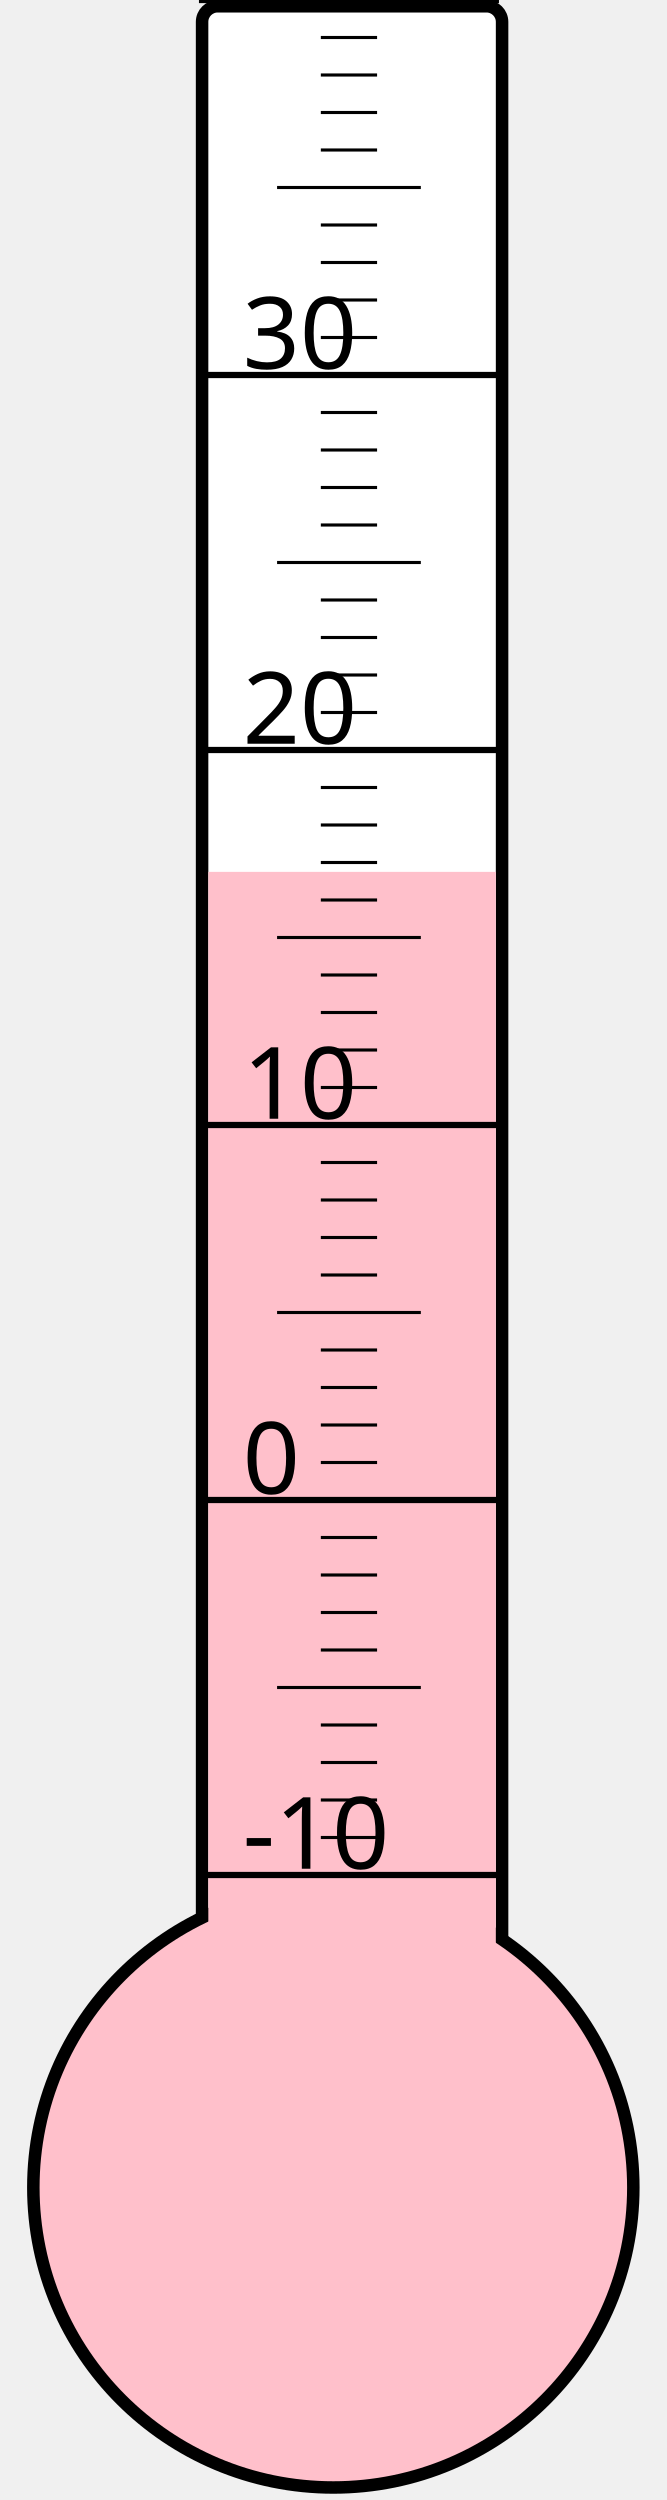
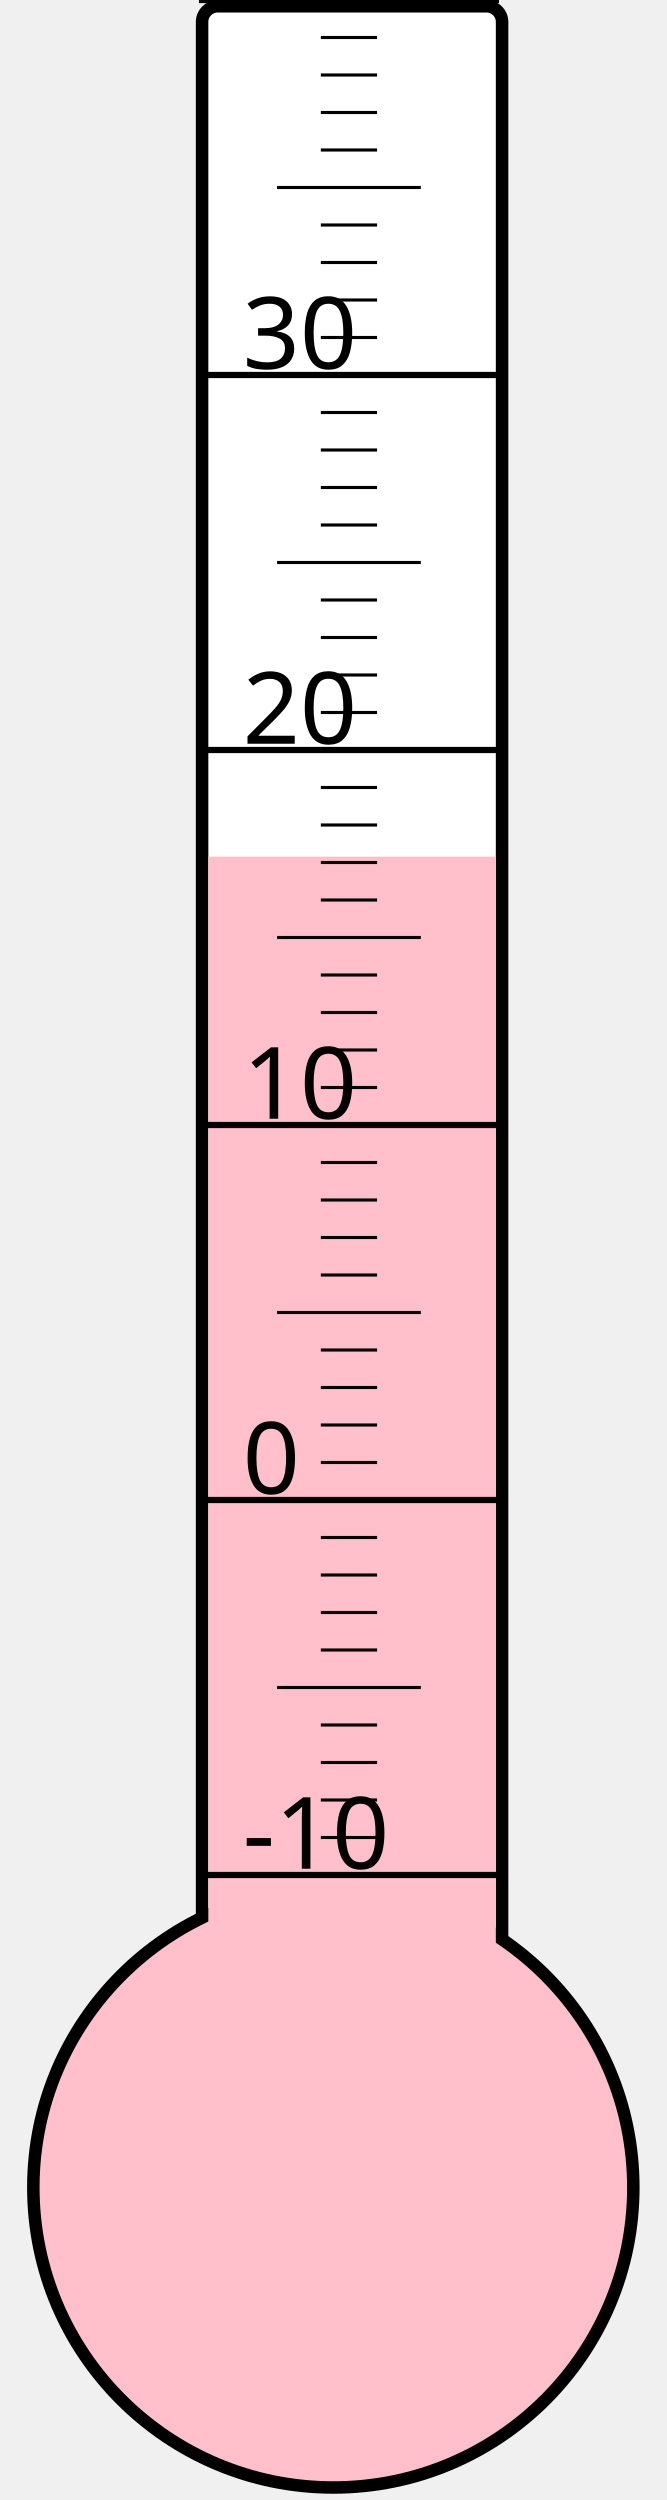
<svg xmlns="http://www.w3.org/2000/svg" width="40px" height="150px" viewBox="0 0 200 800">
  <rect width="200" height="800" x="0" y="0" style="fill: #ffffeb; fill-opacity: 0;" />
  <rect width="96" height="680" x="58" y="2" rx="5" ry="5" style="fill: white; fill-opacity: 1; stroke: black; stroke-width: 4;" />
  <circle cx="100" cy="700" r="96" style="fill: pink; stroke: black; stroke-width: 4;" />
-   <rect width="92" height="421.0" x="60" y="279.0" style="fill: pink; fill-opacity: 1; stroke-width: 0;" />
+   <rect width="92" height="425.875" x="60" y="274.125" style="fill: pink; fill-opacity: 1; stroke-width: 0;" />
  <text x="71" y="598" style="font-family: sans-serif; font-size: 24pt;">-10</text>
  <text x="71" y="478" style="font-family: sans-serif; font-size: 24pt;">0</text>
  <text x="71" y="358" style="font-family: sans-serif; font-size: 24pt;">10</text>
  <text x="71" y="238" style="font-family: sans-serif; font-size: 24pt;">20</text>
  <text x="71" y="118" style="font-family: sans-serif; font-size: 24pt;">30</text>
  <g style="stroke: black;">
    <line x1="57" y1="600" x2="153" y2="600" style="stroke-width: 2;" />
    <line x1="96" y1="588" x2="114" y2="588" style="stroke-width: 1;" />
    <line x1="96" y1="576" x2="114" y2="576" style="stroke-width: 1;" />
    <line x1="96" y1="564" x2="114" y2="564" style="stroke-width: 1;" />
    <line x1="96" y1="552" x2="114" y2="552" style="stroke-width: 1;" />
    <line x1="82" y1="540" x2="128" y2="540" style="stroke-width: 1;" />
    <line x1="96" y1="528" x2="114" y2="528" style="stroke-width: 1;" />
    <line x1="96" y1="516" x2="114" y2="516" style="stroke-width: 1;" />
    <line x1="96" y1="504" x2="114" y2="504" style="stroke-width: 1;" />
    <line x1="96" y1="492" x2="114" y2="492" style="stroke-width: 1;" />
    <line x1="57" y1="480" x2="153" y2="480" style="stroke-width: 2;" />
    <line x1="96" y1="468" x2="114" y2="468" style="stroke-width: 1;" />
    <line x1="96" y1="456" x2="114" y2="456" style="stroke-width: 1;" />
    <line x1="96" y1="444" x2="114" y2="444" style="stroke-width: 1;" />
    <line x1="96" y1="432" x2="114" y2="432" style="stroke-width: 1;" />
    <line x1="82" y1="420" x2="128" y2="420" style="stroke-width: 1;" />
    <line x1="96" y1="408" x2="114" y2="408" style="stroke-width: 1;" />
    <line x1="96" y1="396" x2="114" y2="396" style="stroke-width: 1;" />
    <line x1="96" y1="384" x2="114" y2="384" style="stroke-width: 1;" />
    <line x1="96" y1="372" x2="114" y2="372" style="stroke-width: 1;" />
    <line x1="57" y1="360" x2="153" y2="360" style="stroke-width: 2;" />
    <line x1="96" y1="348" x2="114" y2="348" style="stroke-width: 1;" />
    <line x1="96" y1="336" x2="114" y2="336" style="stroke-width: 1;" />
    <line x1="96" y1="324" x2="114" y2="324" style="stroke-width: 1;" />
    <line x1="96" y1="312" x2="114" y2="312" style="stroke-width: 1;" />
    <line x1="82" y1="300" x2="128" y2="300" style="stroke-width: 1;" />
    <line x1="96" y1="288" x2="114" y2="288" style="stroke-width: 1;" />
    <line x1="96" y1="276" x2="114" y2="276" style="stroke-width: 1;" />
    <line x1="96" y1="264" x2="114" y2="264" style="stroke-width: 1;" />
    <line x1="96" y1="252" x2="114" y2="252" style="stroke-width: 1;" />
    <line x1="57" y1="240" x2="153" y2="240" style="stroke-width: 2;" />
    <line x1="96" y1="228" x2="114" y2="228" style="stroke-width: 1;" />
    <line x1="96" y1="216" x2="114" y2="216" style="stroke-width: 1;" />
    <line x1="96" y1="204" x2="114" y2="204" style="stroke-width: 1;" />
    <line x1="96" y1="192" x2="114" y2="192" style="stroke-width: 1;" />
    <line x1="82" y1="180" x2="128" y2="180" style="stroke-width: 1;" />
    <line x1="96" y1="168" x2="114" y2="168" style="stroke-width: 1;" />
    <line x1="96" y1="156" x2="114" y2="156" style="stroke-width: 1;" />
    <line x1="96" y1="144" x2="114" y2="144" style="stroke-width: 1;" />
    <line x1="96" y1="132" x2="114" y2="132" style="stroke-width: 1;" />
    <line x1="57" y1="120" x2="153" y2="120" style="stroke-width: 2;" />
    <line x1="96" y1="108" x2="114" y2="108" style="stroke-width: 1;" />
    <line x1="96" y1="96" x2="114" y2="96" style="stroke-width: 1;" />
    <line x1="96" y1="84" x2="114" y2="84" style="stroke-width: 1;" />
    <line x1="96" y1="72" x2="114" y2="72" style="stroke-width: 1;" />
    <line x1="82" y1="60" x2="128" y2="60" style="stroke-width: 1;" />
    <line x1="96" y1="48" x2="114" y2="48" style="stroke-width: 1;" />
    <line x1="96" y1="36" x2="114" y2="36" style="stroke-width: 1;" />
    <line x1="96" y1="24" x2="114" y2="24" style="stroke-width: 1;" />
    <line x1="96" y1="12" x2="114" y2="12" style="stroke-width: 1;" />
    <line x1="57" y1="0" x2="153" y2="0" style="stroke-width: 2;" />
  </g>
</svg>
